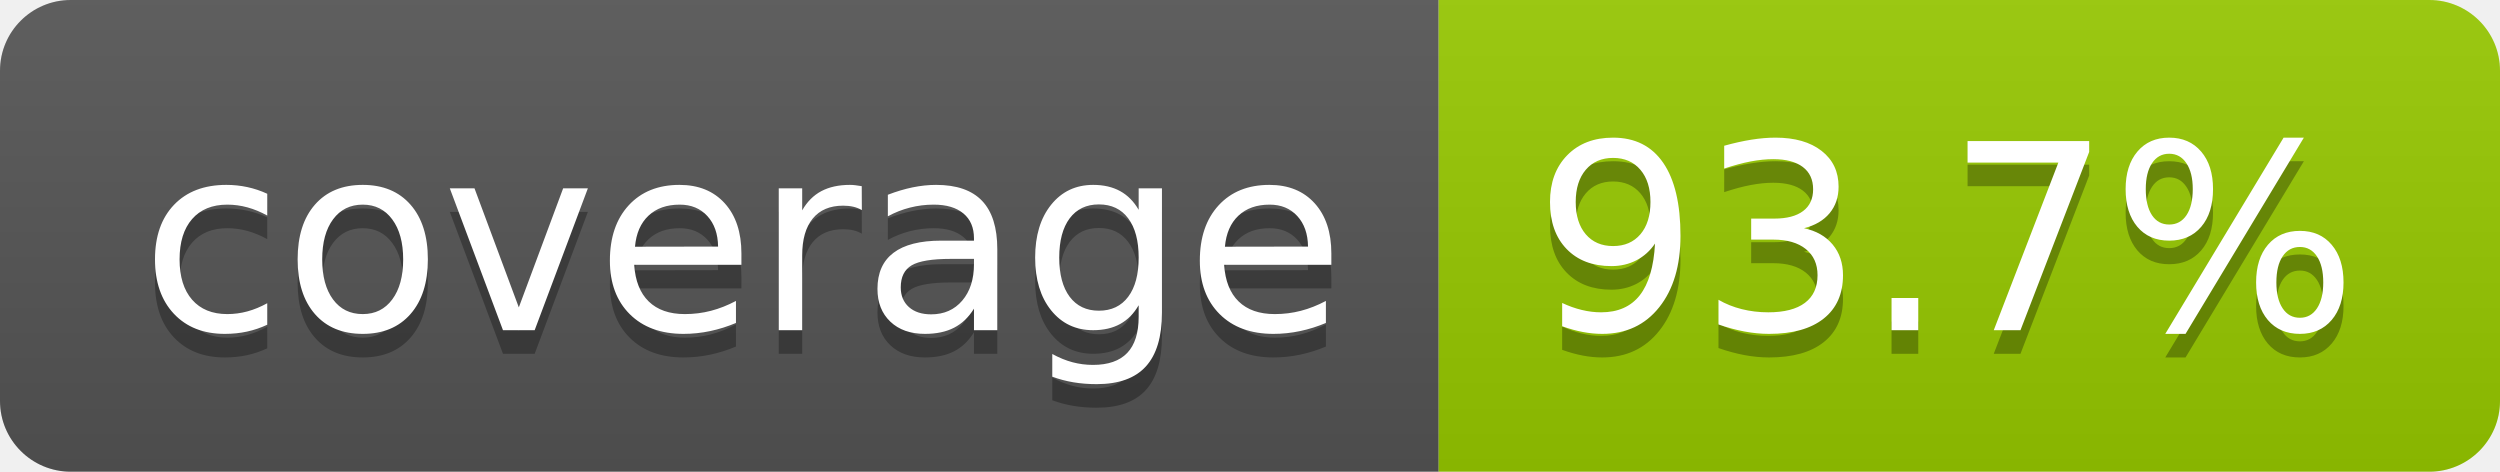
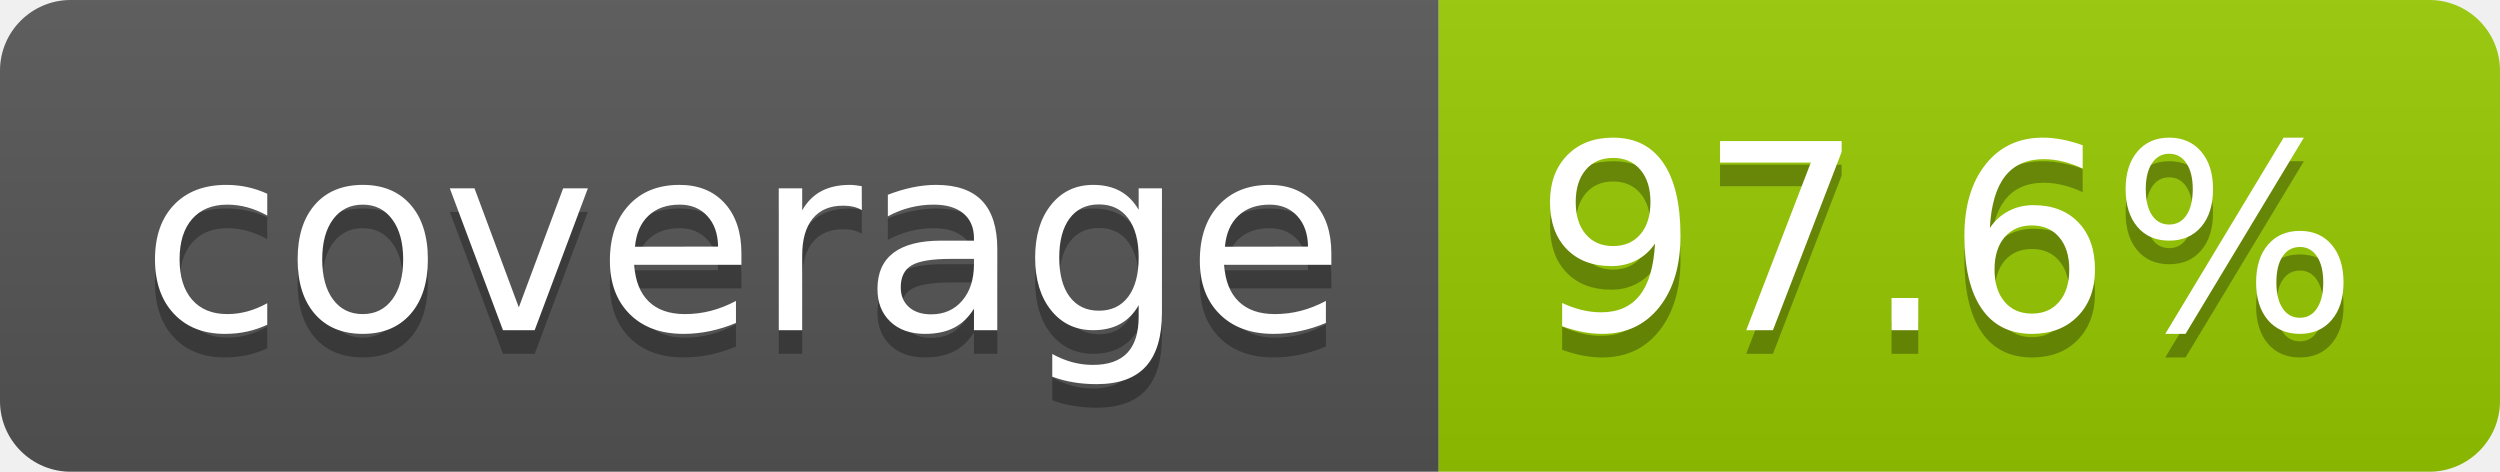
- <svg xmlns="http://www.w3.org/2000/svg" width="106" height="20" role="img" aria-label="coverage: 93.7%">
+ <svg xmlns="http://www.w3.org/2000/svg" width="106" height="20" role="img" aria-label="coverage: 97.6%">
  <linearGradient id="s" x2="0" y2="100%">
    <stop offset="0" stop-color="#bbb" stop-opacity=".1" />
    <stop offset="1" stop-opacity=".1" />
  </linearGradient>
  <clipPath id="r">
    <rect width="106" height="20" rx="3" fill="#fff" />
  </clipPath>
  <g clip-path="url(#r)">
    <rect width="61" height="20" fill="#555" />
    <rect x="61" width="45" height="20" fill="#97ca00" />
    <rect width="106" height="20" fill="url(#s)" />
  </g>
  <g fill="#fff" text-anchor="middle" font-family="Verdana,Geneva,DejaVu Sans,sans-serif" text-rendering="geometricPrecision" font-size="110">
    <text aria-hidden="true" x="315" y="150" fill="#010101" fill-opacity=".3" transform="scale(.1)" textLength="510">coverage</text>
    <text x="315" y="140" transform="scale(.1)" fill="#fff" textLength="510">coverage</text>
-     <text aria-hidden="true" x="825" y="150" fill="#010101" fill-opacity=".3" transform="scale(.1)" textLength="350">93.7%</text>
-     <text x="825" y="140" transform="scale(.1)" fill="#fff" textLength="350">93.7%</text>
+     <text aria-hidden="true" x="825" y="150" fill="#010101" fill-opacity=".3" transform="scale(.1)" textLength="350">97.6%</text>
+     <text x="825" y="140" transform="scale(.1)" fill="#fff" textLength="350">97.6%</text>
  </g>
</svg>
